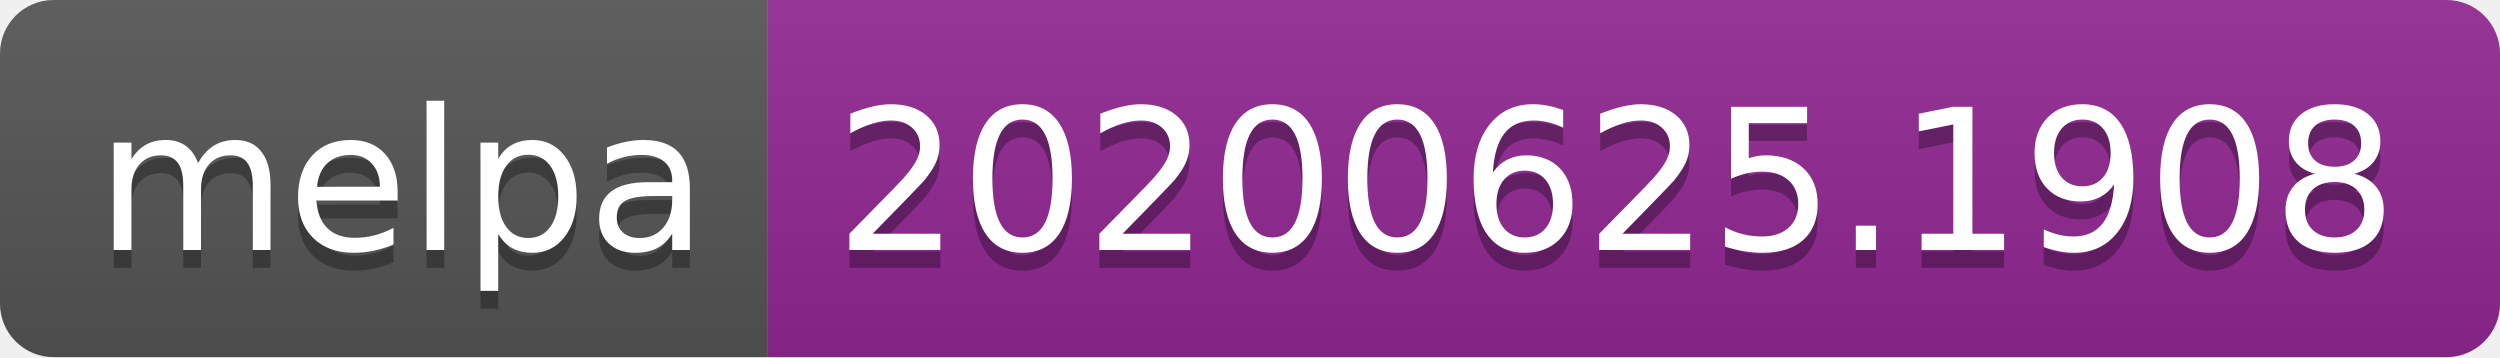
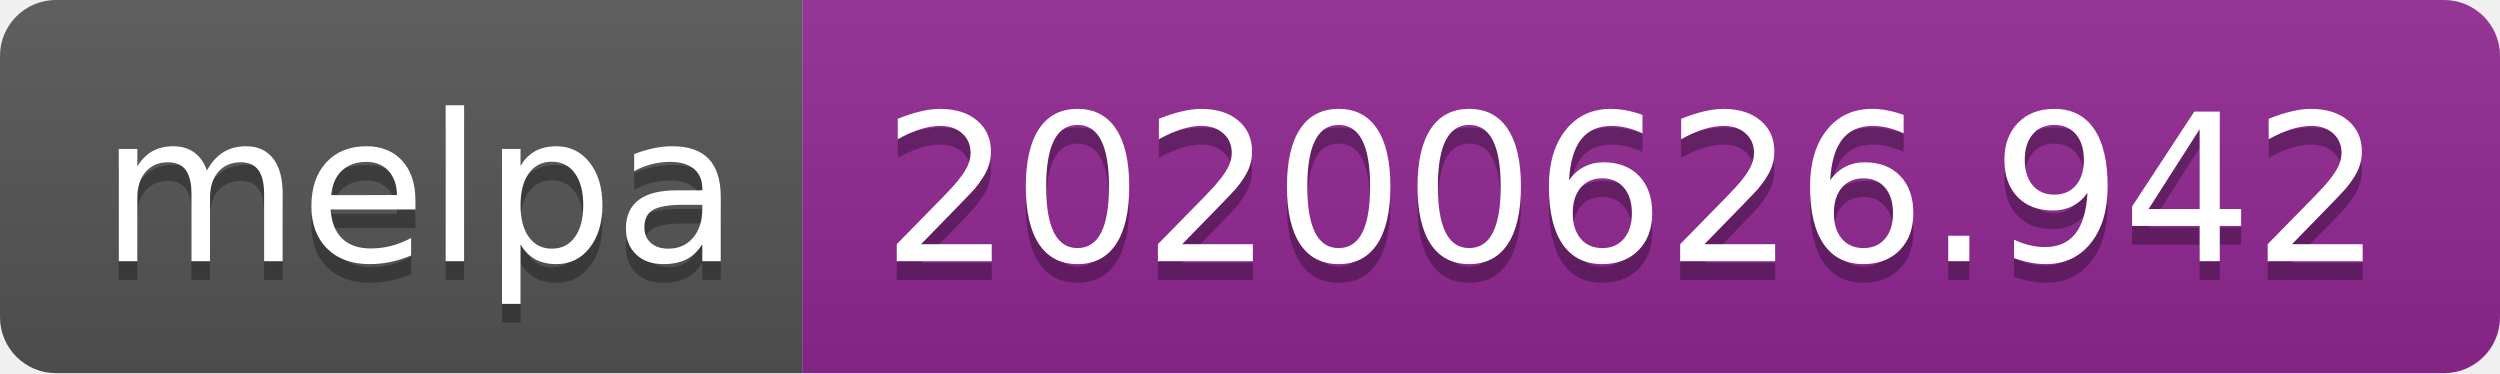
- <svg xmlns="http://www.w3.org/2000/svg" width="140" height="20">
+ <svg xmlns="http://www.w3.org/2000/svg" width="134" height="20">
  <linearGradient id="s" x2="0" y2="100%">
    <stop offset="0" stop-color="#bbb" stop-opacity=".1" />
    <stop offset="1" stop-opacity=".1" />
  </linearGradient>
  <clipPath id="r">
-     <rect width="140" height="20" rx="3" fill="#fff" />
+     <rect width="134" height="20" rx="3" fill="#fff" />
  </clipPath>
  <g clip-path="url(#r)">
    <rect width="43" height="20" fill="#555" />
-     <rect x="43" width="97" height="20" fill="#922793" />
-     <rect width="140" height="20" fill="url(#s)" />
+     <rect x="43" width="91" height="20" fill="#922793" />
+     <rect width="134" height="20" fill="url(#s)" />
  </g>
  <g fill="#fff" text-anchor="middle" font-family="Verdana,Geneva,DejaVu Sans,sans-serif" text-rendering="geometricPrecision" font-size="110">
    <text x="225" y="150" fill="#010101" fill-opacity=".3" transform="scale(.1)" textLength="330">melpa</text>
    <text x="225" y="140" transform="scale(.1)" textLength="330">melpa</text>
-     <text x="905" y="150" fill="#010101" fill-opacity=".3" transform="scale(.1)" textLength="870">20200625.1908</text>
-     <text x="905" y="140" transform="scale(.1)" textLength="870">20200625.1908</text>
+     <text x="875" y="150" fill="#010101" fill-opacity=".3" transform="scale(.1)" textLength="810">20200626.942</text>
+     <text x="875" y="140" transform="scale(.1)" textLength="810">20200626.942</text>
  </g>
</svg>
